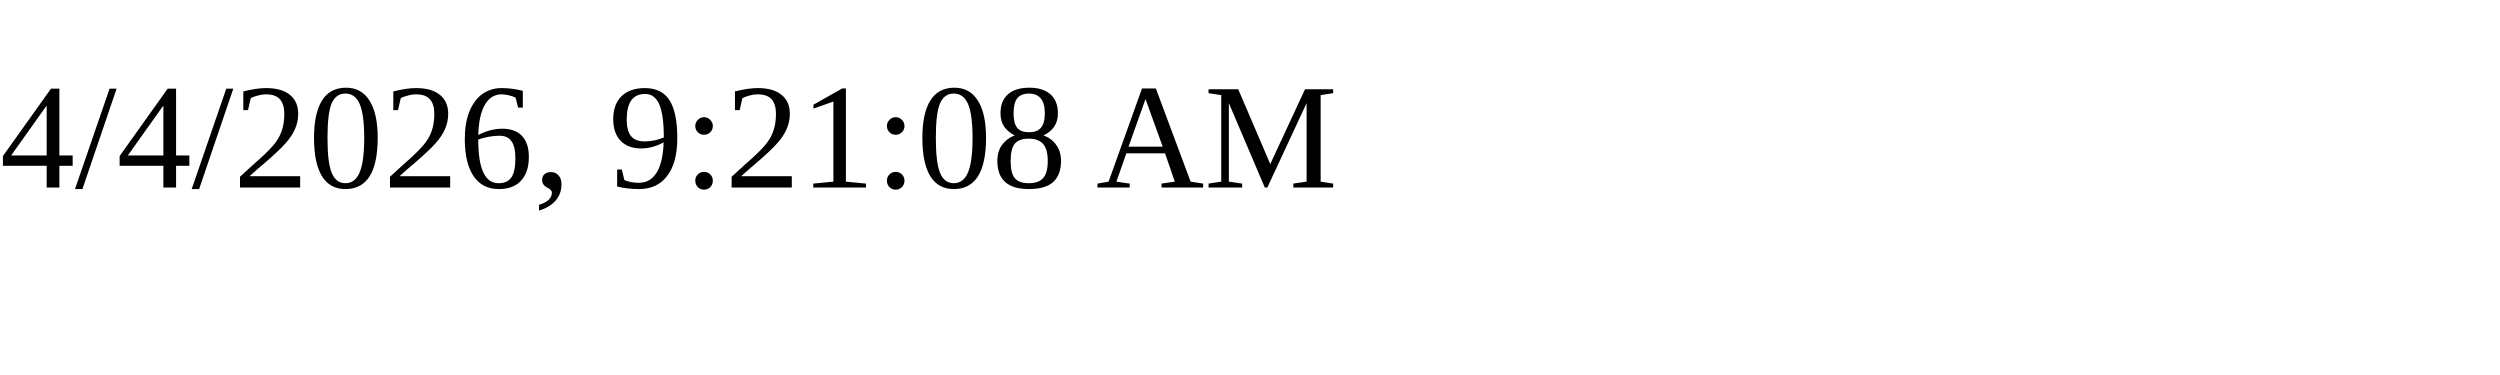
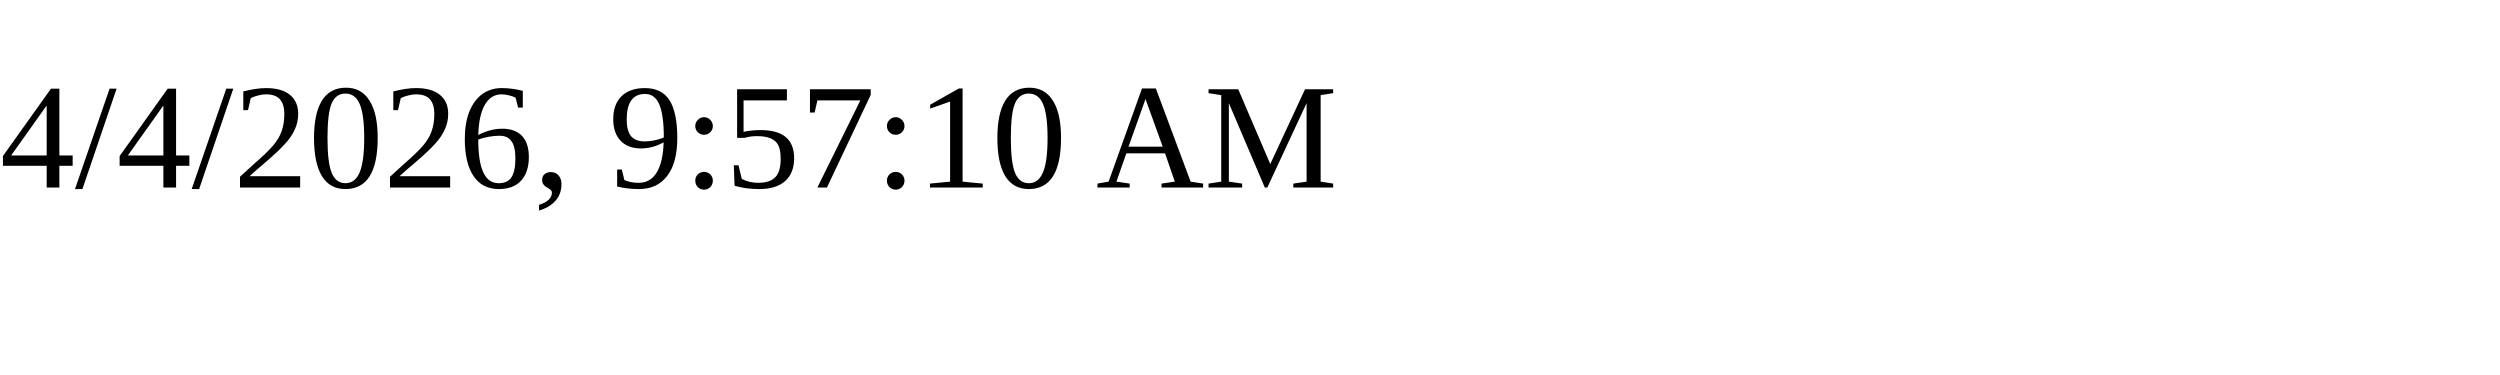
<svg xmlns="http://www.w3.org/2000/svg" height="30" width="200">
-   <text x="0" y="15">4/4/2026, 9:21:08 AM</text>
+   <text x="0" y="15">4/4/2026, 9:57:10 AM</text>
</svg>
